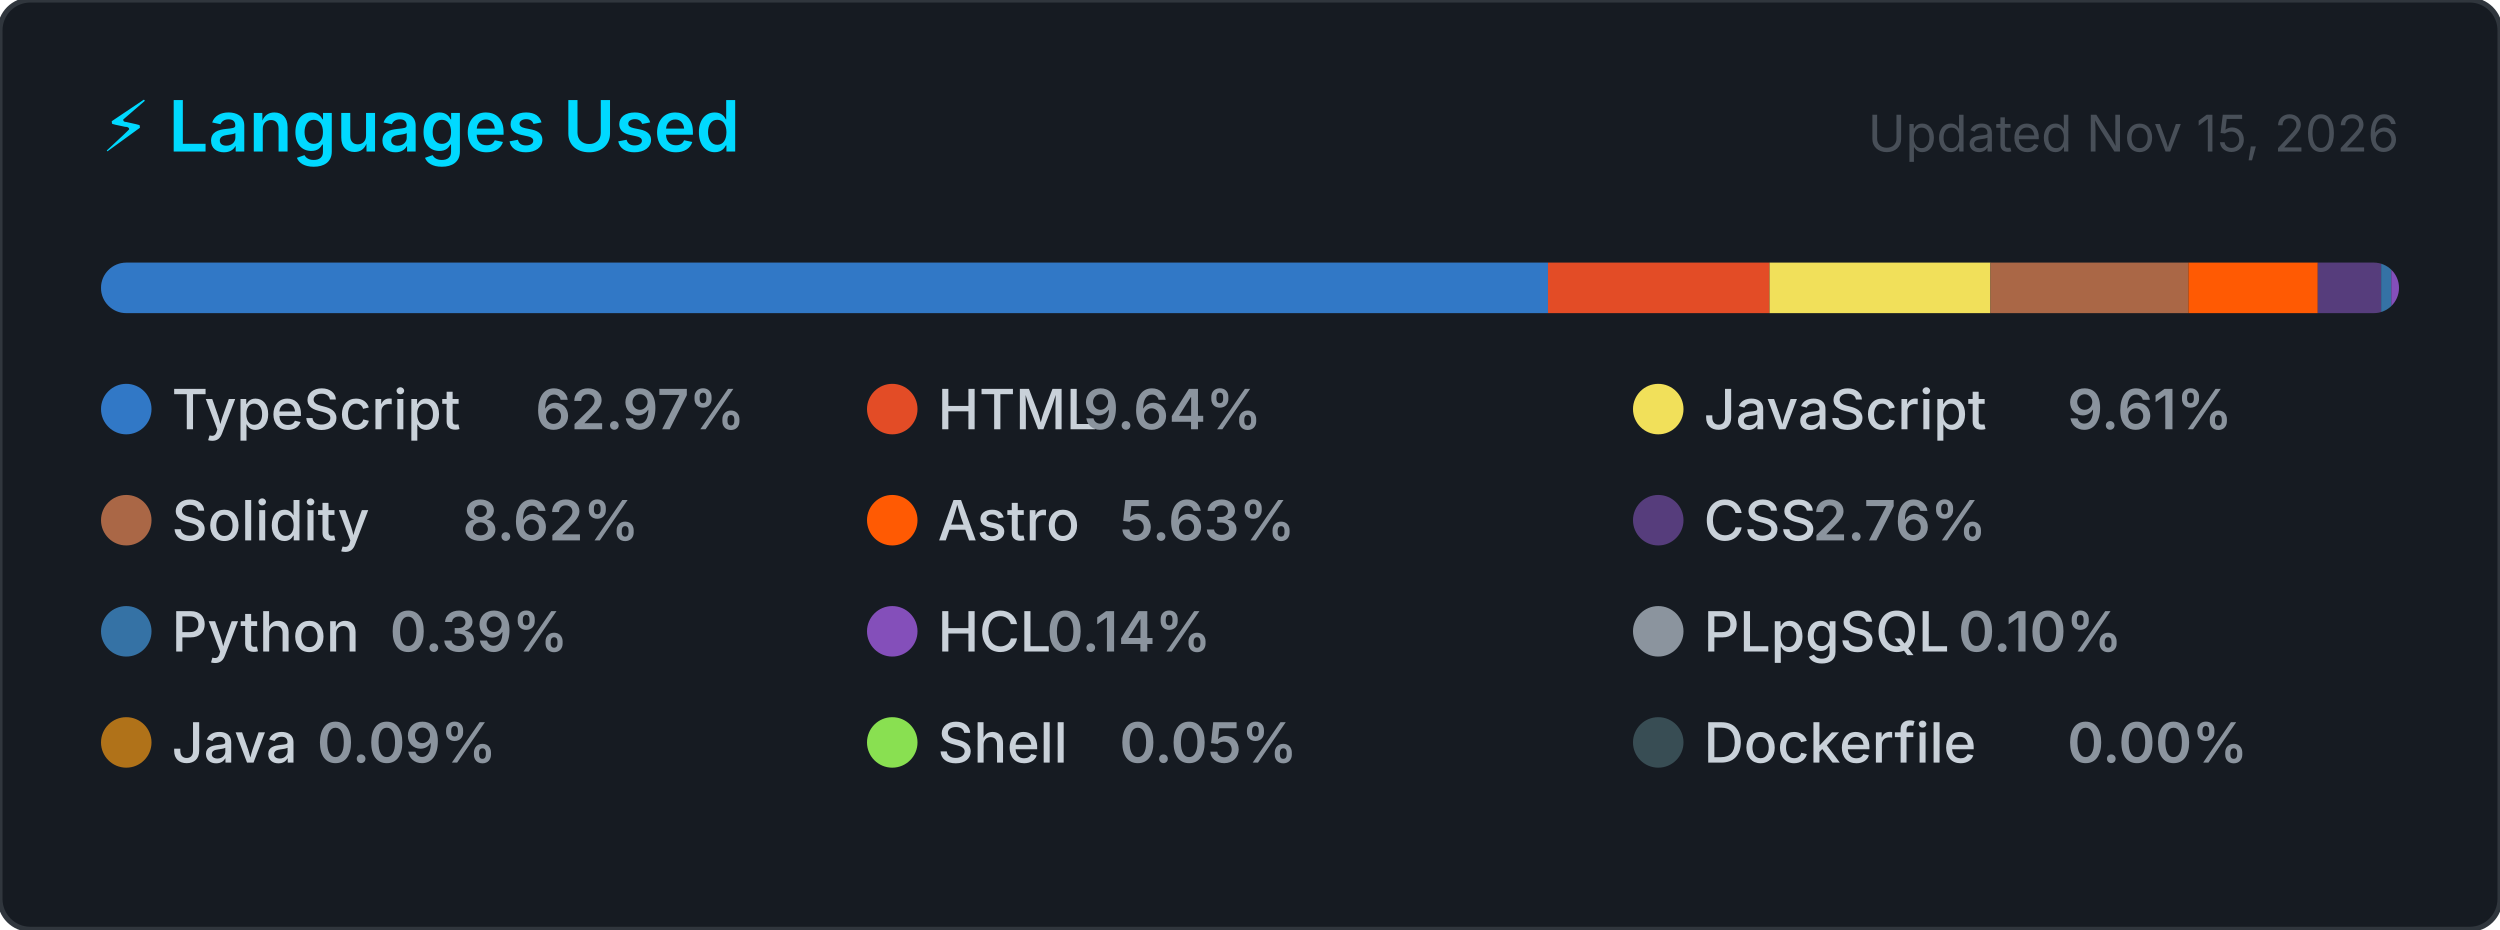
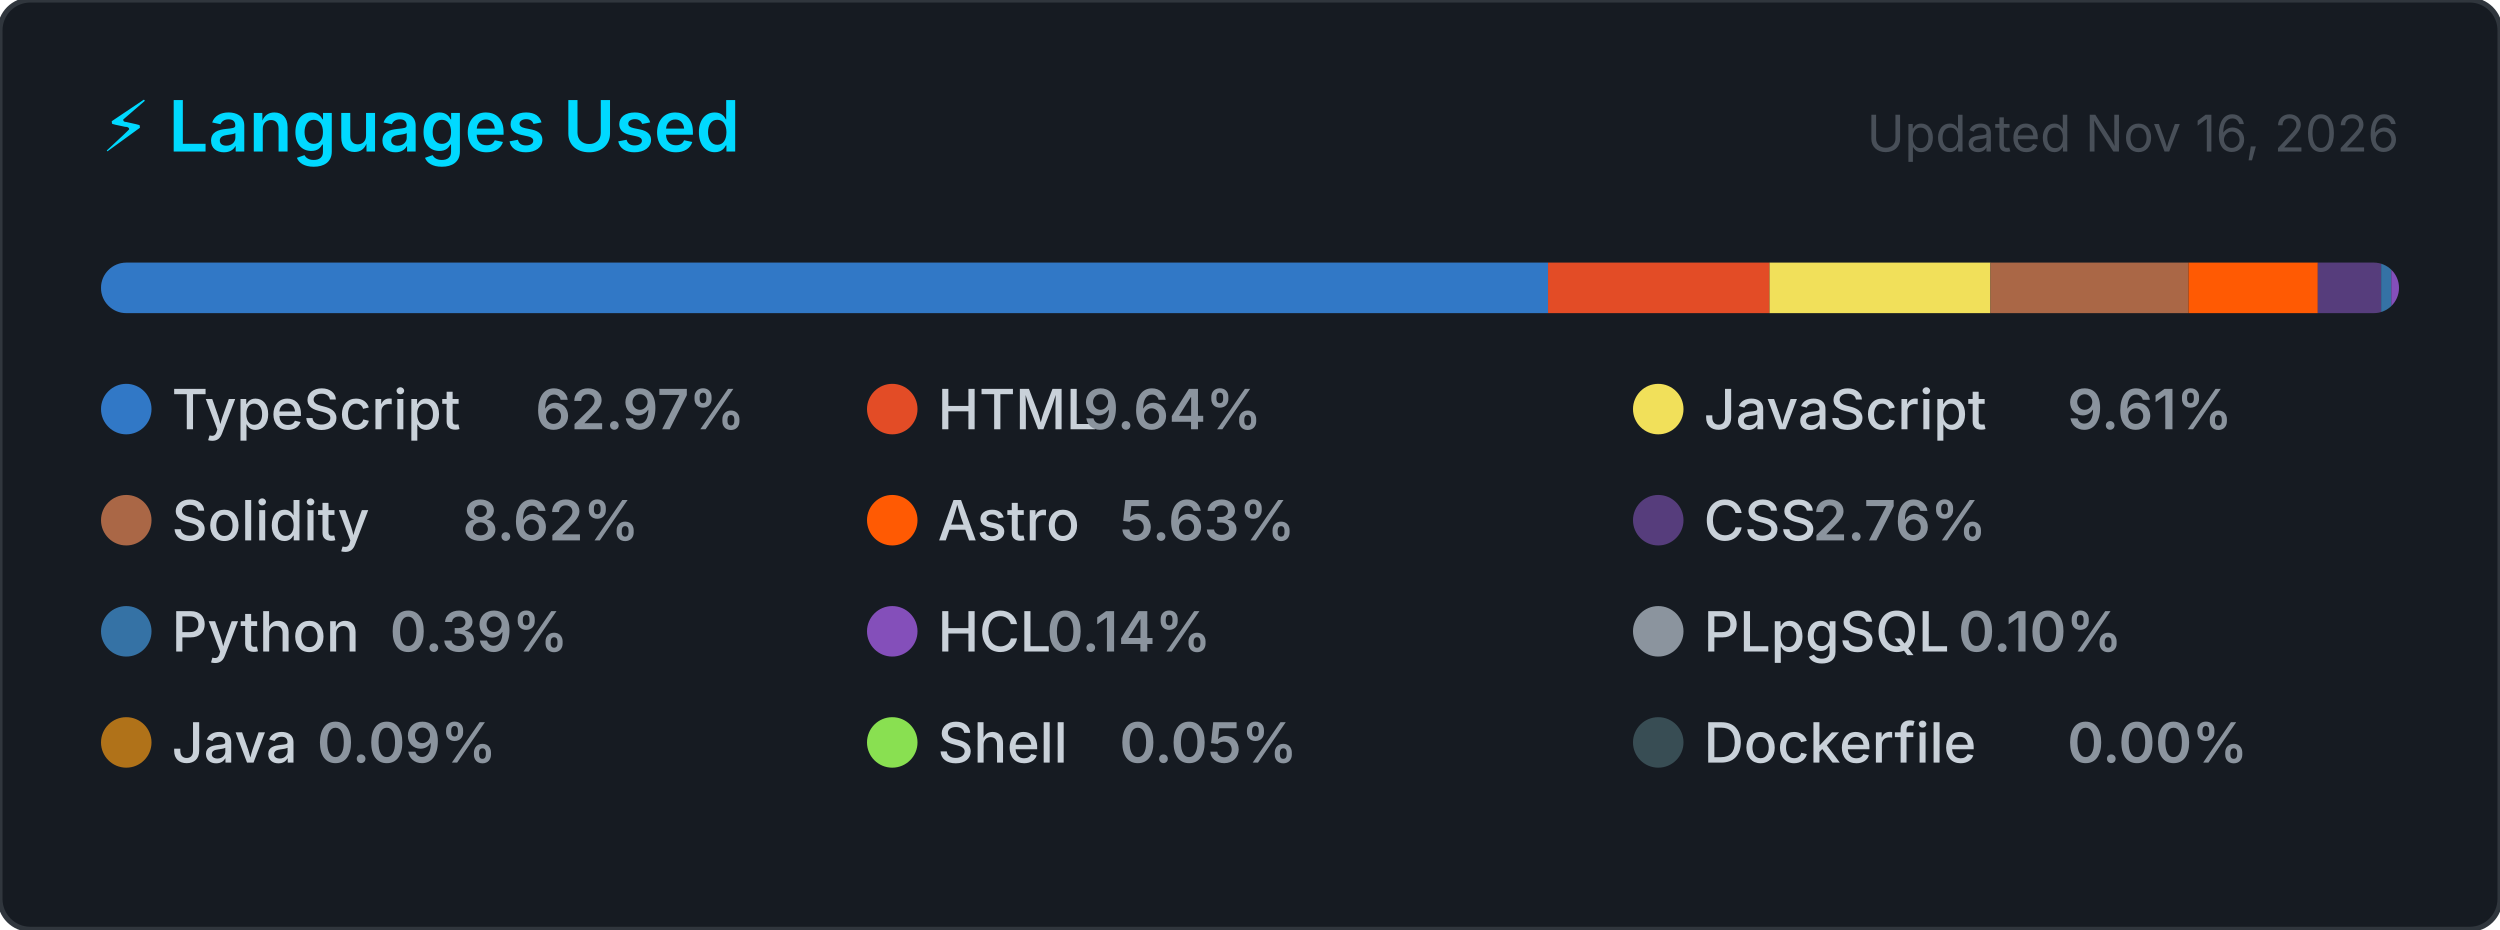
<svg xmlns="http://www.w3.org/2000/svg" width="495" height="184" viewBox="0 0 495 184" role="img" aria-label="Top programming languages for CallejaJ">
  <style>
    .card      { fill: #161b22; stroke: #30363d; stroke-width: 1; }
    .title     { font: 600 14px -apple-system, BlinkMacSystemFont, 'Segoe UI', sans-serif; fill: #00D9FF; }
    .updated   { font: 400 10px -apple-system, BlinkMacSystemFont, 'Segoe UI', sans-serif; fill: #484f58; }
    .lang-name { font: 500 11px -apple-system, BlinkMacSystemFont, 'Segoe UI', sans-serif; fill: #c9d1d9; }
    .lang-pct  { font: 600 11px -apple-system, BlinkMacSystemFont, 'Segoe UI', sans-serif; fill: #8b949e; }
  </style>
  <defs>
    <clipPath id="bar-clip">
      <rect x="20" y="52" width="455" height="10" rx="5" />
    </clipPath>
  </defs>
  <rect width="495" height="184" rx="6" ry="6" class="card" />
  <text x="20" y="30" class="title">⚡ Languages Used</text>
-   <text x="475" y="30" class="updated" text-anchor="end">Updated Nov 15, 2026</text>
+   <text x="475" y="30" class="updated" text-anchor="end">Updated Nov 16, 2026</text>
  <rect x="20" y="52" width="455" height="10" rx="5" fill="#21262d" />
  <g clip-path="url(#bar-clip)">
-     <rect x="20.00" y="52" width="286.50" height="10" fill="#3178c6" />
-     <rect x="306.50" y="52" width="43.86" height="10" fill="#e34c26" />
+     <rect x="20.00" y="52" width="286.51" height="10" fill="#3178c6" />
+     <rect x="306.51" y="52" width="43.86" height="10" fill="#e34c26" />
    <rect x="350.37" y="52" width="43.73" height="10" fill="#f1e05a" />
    <rect x="394.10" y="52" width="39.21" height="10" fill="#AA6746" />
-     <rect x="433.31" y="52" width="25.61" height="10" fill="#ff5a03" />
+     <rect x="433.32" y="52" width="25.61" height="10" fill="#ff5a03" />
    <rect x="458.92" y="52" width="12.55" height="10" fill="#563d7c" />
    <rect x="471.47" y="52" width="2.00" height="10" fill="#3572A5" />
    <rect x="473.47" y="52" width="2.00" height="10" fill="#844FBA" />
    <rect x="475.47" y="52" width="2.00" height="10" fill="#8b949e" />
    <rect x="477.47" y="52" width="2.00" height="10" fill="#b07219" />
    <rect x="479.47" y="52" width="2.00" height="10" fill="#89e051" />
    <rect x="481.47" y="52" width="2.00" height="10" fill="#384d54" />
  </g>
  <g transform="translate(20, 76)">
    <circle cx="5" cy="5" r="5" fill="#3178c6" />
    <text x="14" y="9" class="lang-name">TypeScript</text>
    <text x="14" y="9" class="lang-pct" dx="72">62.97%</text>
  </g>
  <g transform="translate(171.6667, 76)">
    <circle cx="5" cy="5" r="5" fill="#e34c26" />
    <text x="14" y="9" class="lang-name">HTML</text>
    <text x="14" y="9" class="lang-pct" dx="28.8">9.64%</text>
  </g>
  <g transform="translate(323.3333, 76)">
    <circle cx="5" cy="5" r="5" fill="#f1e05a" />
    <text x="14" y="9" class="lang-name">JavaScript</text>
    <text x="14" y="9" class="lang-pct" dx="72">9.61%</text>
  </g>
  <g transform="translate(20, 98)">
    <circle cx="5" cy="5" r="5" fill="#AA6746" />
    <text x="14" y="9" class="lang-name">Solidity</text>
    <text x="14" y="9" class="lang-pct" dx="57.6">8.62%</text>
  </g>
  <g transform="translate(171.6667, 98)">
    <circle cx="5" cy="5" r="5" fill="#ff5a03" />
    <text x="14" y="9" class="lang-name">Astro</text>
    <text x="14" y="9" class="lang-pct" dx="36">5.63%</text>
  </g>
  <g transform="translate(323.3333, 98)">
    <circle cx="5" cy="5" r="5" fill="#563d7c" />
    <text x="14" y="9" class="lang-name">CSS</text>
    <text x="14" y="9" class="lang-pct" dx="21.6">2.76%</text>
  </g>
  <g transform="translate(20, 120)">
    <circle cx="5" cy="5" r="5" fill="#3572A5" />
    <text x="14" y="9" class="lang-name">Python</text>
    <text x="14" y="9" class="lang-pct" dx="43.2">0.39%</text>
  </g>
  <g transform="translate(171.6667, 120)">
    <circle cx="5" cy="5" r="5" fill="#844FBA" />
    <text x="14" y="9" class="lang-name">HCL</text>
    <text x="14" y="9" class="lang-pct" dx="21.6">0.14%</text>
  </g>
  <g transform="translate(323.3333, 120)">
    <circle cx="5" cy="5" r="5" fill="#8b949e" />
    <text x="14" y="9" class="lang-name">PLpgSQL</text>
    <text x="14" y="9" class="lang-pct" dx="50.4">0.10%</text>
  </g>
  <g transform="translate(20, 142)">
    <circle cx="5" cy="5" r="5" fill="#b07219" />
    <text x="14" y="9" class="lang-name">Java</text>
    <text x="14" y="9" class="lang-pct" dx="28.8">0.09%</text>
  </g>
  <g transform="translate(171.6667, 142)">
    <circle cx="5" cy="5" r="5" fill="#89e051" />
    <text x="14" y="9" class="lang-name">Shell</text>
    <text x="14" y="9" class="lang-pct" dx="36">0.05%</text>
  </g>
  <g transform="translate(323.3333, 142)">
    <circle cx="5" cy="5" r="5" fill="#384d54" />
    <text x="14" y="9" class="lang-name">Dockerfile</text>
    <text x="14" y="9" class="lang-pct" dx="72">0.00%</text>
  </g>
</svg>
